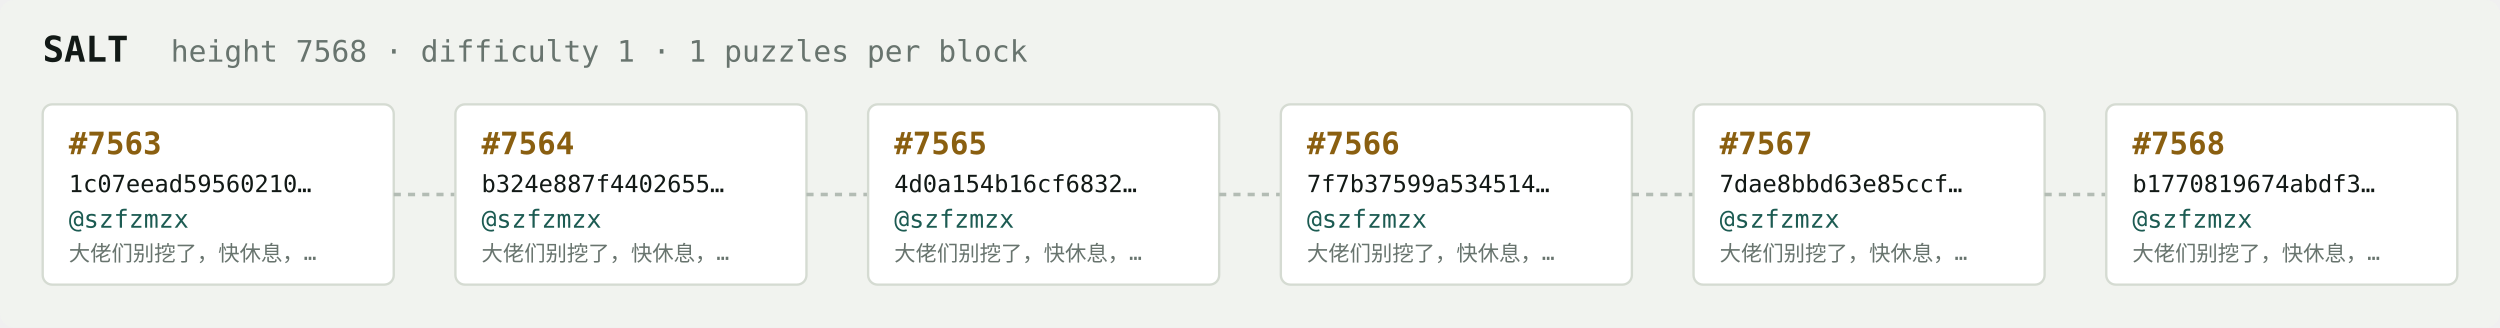
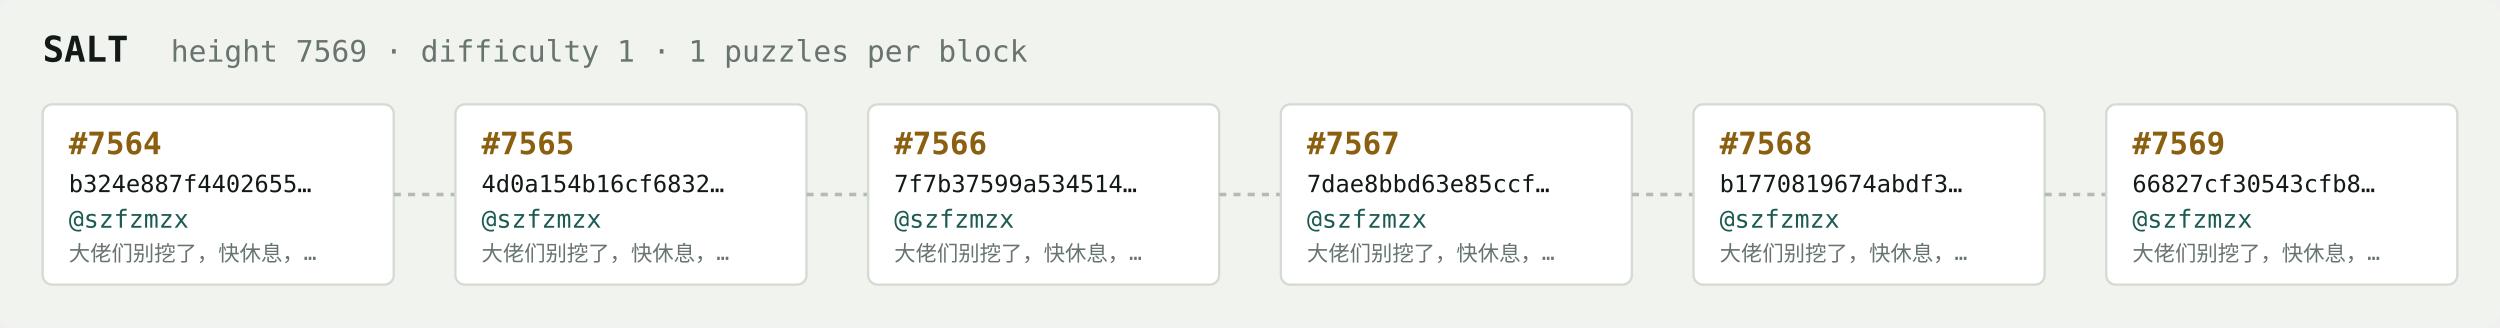
<svg xmlns="http://www.w3.org/2000/svg" width="1054" height="138" viewBox="0 0 1054 138" font-family="ui-monospace,SFMono-Regular,Menlo,monospace">
  <rect fill="#f1f3ef" width="1054" height="138" rx="6" />
  <text x="18" y="26" fill="#121916" font-size="15" font-weight="700">SALT</text>
-   <text x="72" y="26" fill="#68746e" font-size="12.5">height 7568 · difficulty 1 · 1 puzzles per block</text>
+   <text x="72" y="26" fill="#68746e" font-size="12.5">height 7569 · difficulty 1 · 1 puzzles per block</text>
  <rect x="18" y="44" width="148" height="76" rx="4" fill="#ffffff" stroke="#d5dbd2" stroke-width="1" />
-   <text x="29" y="65" fill="#8a5f10" font-size="13" font-weight="700">#7563</text>
-   <text x="29" y="81" fill="#121916" font-size="10">1c07eead59560210…</text>
+   <text x="29" y="65" fill="#8a5f10" font-size="13" font-weight="700">#7564</text>
+   <text x="29" y="81" fill="#121916" font-size="10">b324e887f4402655…</text>
  <text x="29" y="96" fill="#1c5b52" font-size="10.5">@szfzmzx</text>
  <text x="29" y="110" fill="#68746e" font-size="9">大佬们别挖了，快休息，…</text>
  <line x1="166" y1="82.0" x2="192" y2="82.0" stroke="#b3bcb4" stroke-width="1.5" stroke-dasharray="3 3" />
  <rect x="192" y="44" width="148" height="76" rx="4" fill="#ffffff" stroke="#d5dbd2" stroke-width="1" />
-   <text x="203" y="65" fill="#8a5f10" font-size="13" font-weight="700">#7564</text>
-   <text x="203" y="81" fill="#121916" font-size="10">b324e887f4402655…</text>
+   <text x="203" y="65" fill="#8a5f10" font-size="13" font-weight="700">#7565</text>
+   <text x="203" y="81" fill="#121916" font-size="10">4d0a154b16cf6832…</text>
  <text x="203" y="96" fill="#1c5b52" font-size="10.5">@szfzmzx</text>
  <text x="203" y="110" fill="#68746e" font-size="9">大佬们别挖了，快休息，…</text>
  <line x1="340" y1="82.0" x2="366" y2="82.0" stroke="#b3bcb4" stroke-width="1.5" stroke-dasharray="3 3" />
  <rect x="366" y="44" width="148" height="76" rx="4" fill="#ffffff" stroke="#d5dbd2" stroke-width="1" />
-   <text x="377" y="65" fill="#8a5f10" font-size="13" font-weight="700">#7565</text>
-   <text x="377" y="81" fill="#121916" font-size="10">4d0a154b16cf6832…</text>
+   <text x="377" y="65" fill="#8a5f10" font-size="13" font-weight="700">#7566</text>
+   <text x="377" y="81" fill="#121916" font-size="10">7f7b37599a534514…</text>
  <text x="377" y="96" fill="#1c5b52" font-size="10.5">@szfzmzx</text>
  <text x="377" y="110" fill="#68746e" font-size="9">大佬们别挖了，快休息，…</text>
  <line x1="514" y1="82.0" x2="540" y2="82.0" stroke="#b3bcb4" stroke-width="1.5" stroke-dasharray="3 3" />
  <rect x="540" y="44" width="148" height="76" rx="4" fill="#ffffff" stroke="#d5dbd2" stroke-width="1" />
-   <text x="551" y="65" fill="#8a5f10" font-size="13" font-weight="700">#7566</text>
-   <text x="551" y="81" fill="#121916" font-size="10">7f7b37599a534514…</text>
+   <text x="551" y="65" fill="#8a5f10" font-size="13" font-weight="700">#7567</text>
+   <text x="551" y="81" fill="#121916" font-size="10">7dae8bbd63e85ccf…</text>
  <text x="551" y="96" fill="#1c5b52" font-size="10.5">@szfzmzx</text>
  <text x="551" y="110" fill="#68746e" font-size="9">大佬们别挖了，快休息，…</text>
  <line x1="688" y1="82.0" x2="714" y2="82.0" stroke="#b3bcb4" stroke-width="1.5" stroke-dasharray="3 3" />
  <rect x="714" y="44" width="148" height="76" rx="4" fill="#ffffff" stroke="#d5dbd2" stroke-width="1" />
-   <text x="725" y="65" fill="#8a5f10" font-size="13" font-weight="700">#7567</text>
-   <text x="725" y="81" fill="#121916" font-size="10">7dae8bbd63e85ccf…</text>
+   <text x="725" y="65" fill="#8a5f10" font-size="13" font-weight="700">#7568</text>
+   <text x="725" y="81" fill="#121916" font-size="10">b1770819674abdf3…</text>
  <text x="725" y="96" fill="#1c5b52" font-size="10.5">@szfzmzx</text>
  <text x="725" y="110" fill="#68746e" font-size="9">大佬们别挖了，快休息，…</text>
  <line x1="862" y1="82.0" x2="888" y2="82.0" stroke="#b3bcb4" stroke-width="1.5" stroke-dasharray="3 3" />
  <rect x="888" y="44" width="148" height="76" rx="4" fill="#ffffff" stroke="#d5dbd2" stroke-width="1" />
-   <text x="899" y="65" fill="#8a5f10" font-size="13" font-weight="700">#7568</text>
-   <text x="899" y="81" fill="#121916" font-size="10">b1770819674abdf3…</text>
+   <text x="899" y="65" fill="#8a5f10" font-size="13" font-weight="700">#7569</text>
+   <text x="899" y="81" fill="#121916" font-size="10">66827cf30543cfb8…</text>
  <text x="899" y="96" fill="#1c5b52" font-size="10.5">@szfzmzx</text>
  <text x="899" y="110" fill="#68746e" font-size="9">大佬们别挖了，快休息，…</text>
</svg>
